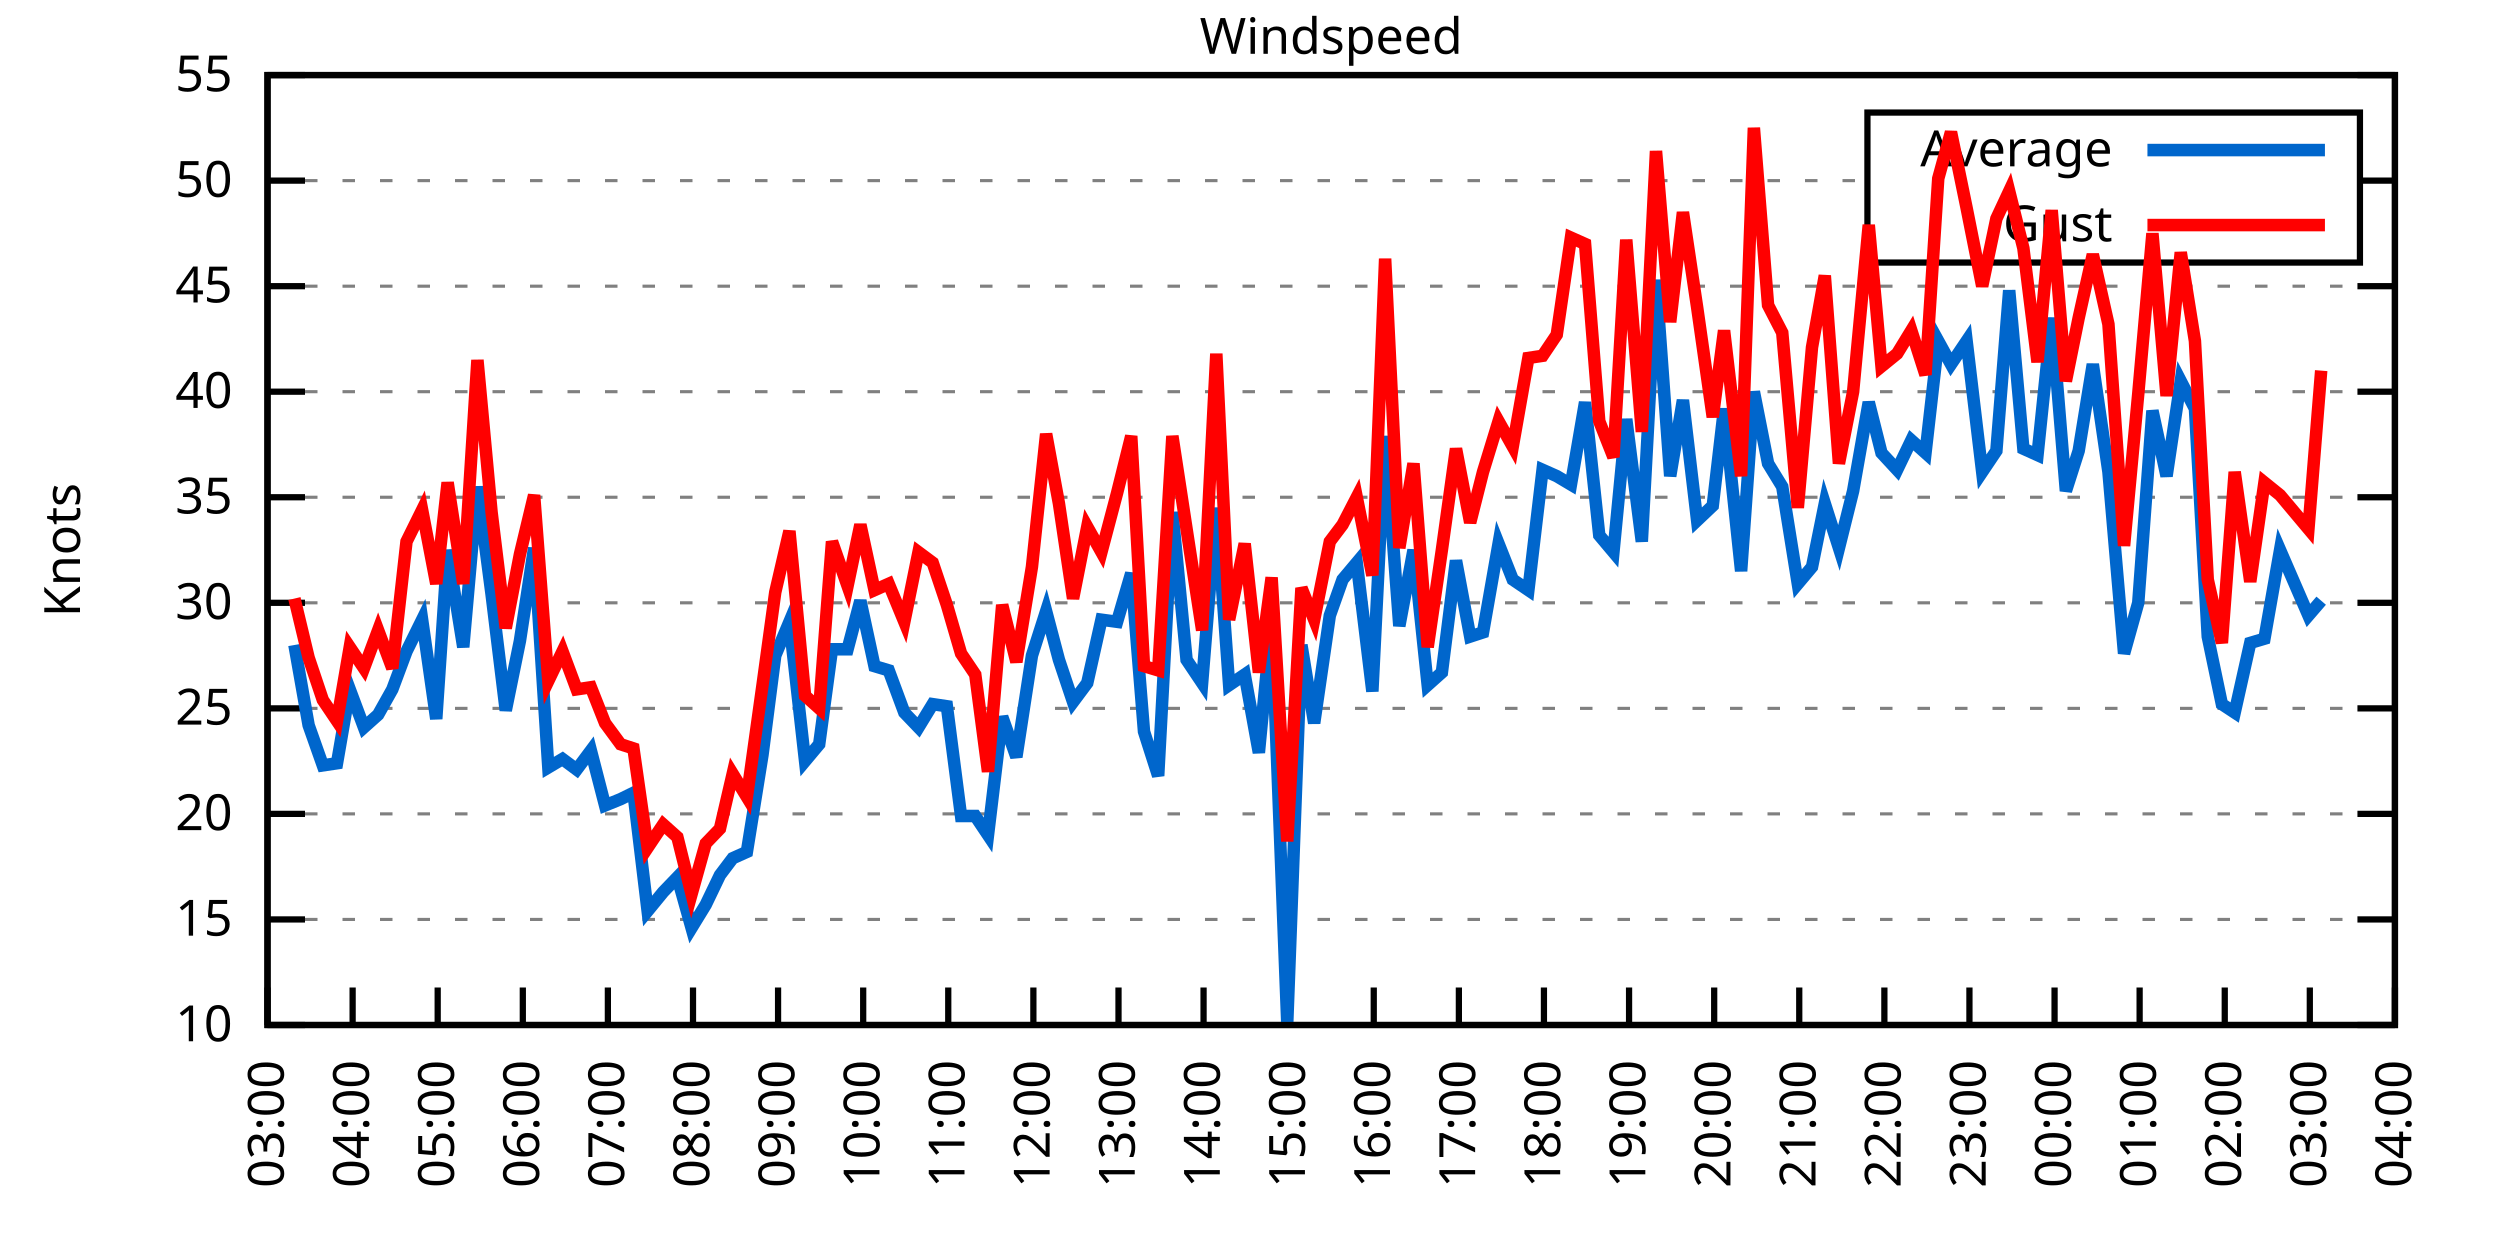
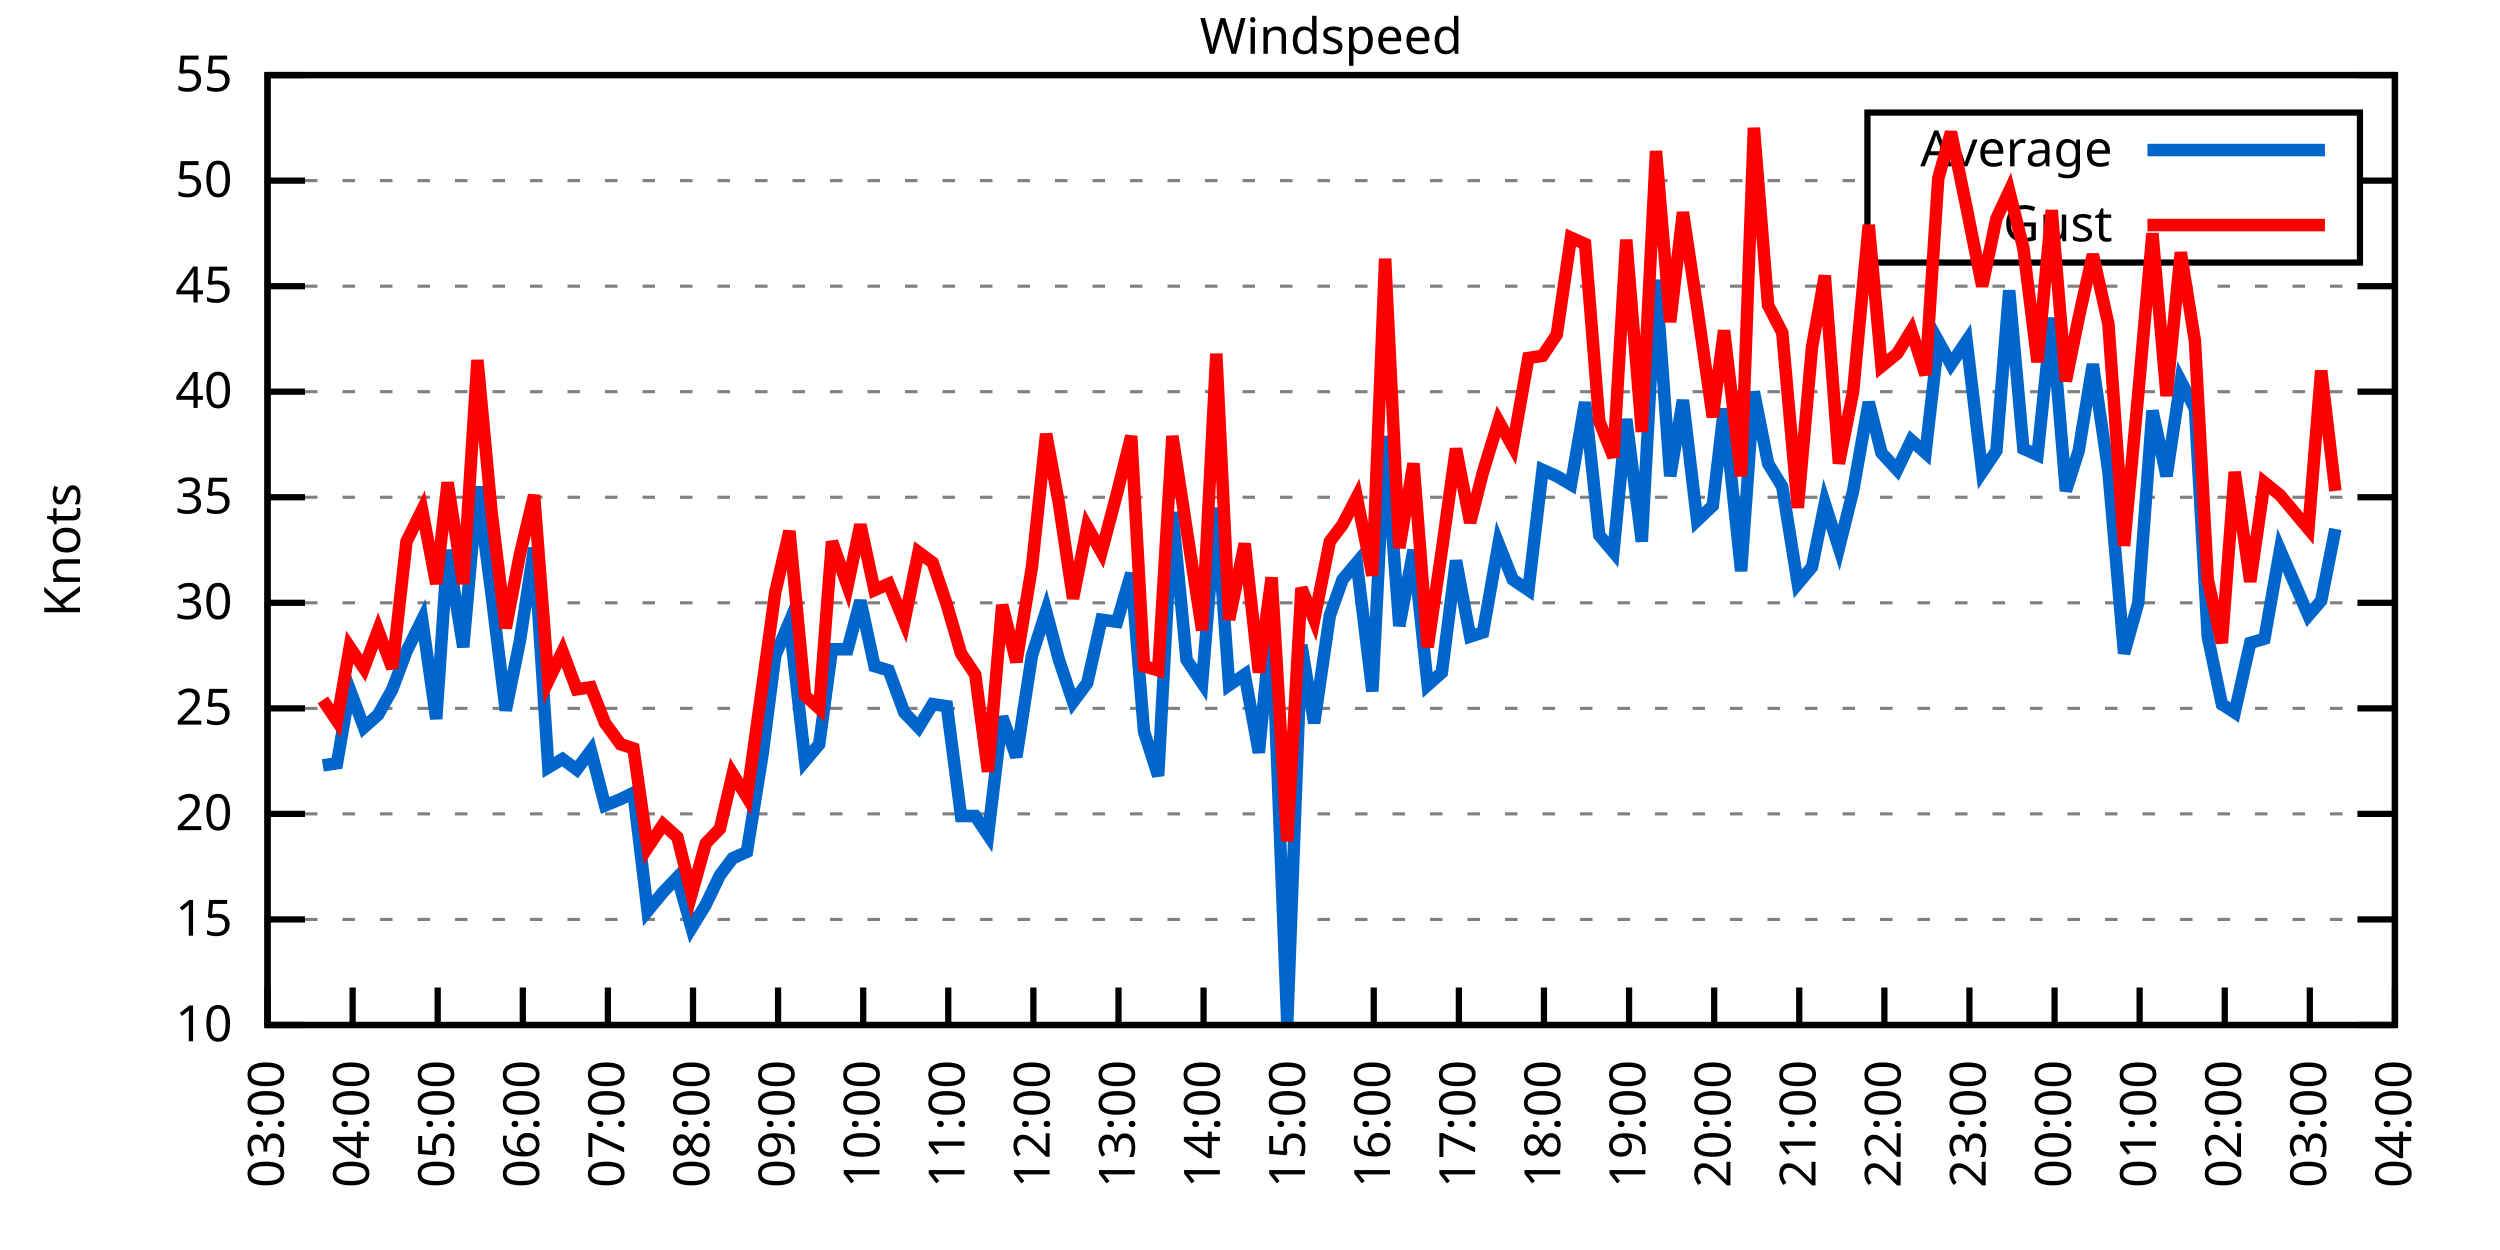
<svg xmlns="http://www.w3.org/2000/svg" xmlns:xlink="http://www.w3.org/1999/xlink" width="400" height="200" viewBox="0 0 400 200">
  <g id="gnuplot_canvas">
    <rect x="0" y="0" width="400" height="200" fill="none" />
    <defs>
      <circle id="gpDot" r="0.5" stroke-width="0.5" stroke="currentColor" />
      <path id="gpPt0" stroke-width="0.333" stroke="currentColor" d="M-1,0 h2 M0,-1 v2" />
      <path id="gpPt1" stroke-width="0.333" stroke="currentColor" d="M-1,-1 L1,1 M1,-1 L-1,1" />
      <path id="gpPt2" stroke-width="0.333" stroke="currentColor" d="M-1,0 L1,0 M0,-1 L0,1 M-1,-1 L1,1 M-1,1 L1,-1" />
      <rect id="gpPt3" stroke-width="0.333" stroke="currentColor" x="-1" y="-1" width="2" height="2" />
      <rect id="gpPt4" stroke-width="0.333" stroke="currentColor" fill="currentColor" x="-1" y="-1" width="2" height="2" />
      <circle id="gpPt5" stroke-width="0.333" stroke="currentColor" cx="0" cy="0" r="1" />
      <use xlink:href="#gpPt5" id="gpPt6" fill="currentColor" stroke="none" />
      <path id="gpPt7" stroke-width="0.333" stroke="currentColor" d="M0,-1.33 L-1.33,0.67 L1.33,0.67 z" />
      <use xlink:href="#gpPt7" id="gpPt8" fill="currentColor" stroke="none" />
      <use xlink:href="#gpPt7" id="gpPt9" stroke="currentColor" transform="rotate(180)" />
      <use xlink:href="#gpPt9" id="gpPt10" fill="currentColor" stroke="none" />
      <use xlink:href="#gpPt3" id="gpPt11" stroke="currentColor" transform="rotate(45)" />
      <use xlink:href="#gpPt11" id="gpPt12" fill="currentColor" stroke="none" />
      <path id="gpPt13" stroke-width="0.333" stroke="currentColor" d="M0,1.330 L1.265,0.411 L0.782,-1.067 L-0.782,-1.076 L-1.265,0.411 z" />
      <use xlink:href="#gpPt13" id="gpPt14" fill="currentColor" stroke="none" />
      <filter id="textbox" filterUnits="objectBoundingBox" x="0" y="0" height="1" width="1">
        <feFlood flood-color="white" flood-opacity="1" result="bgnd" />
        <feComposite in="SourceGraphic" in2="bgnd" operator="atop" />
      </filter>
      <filter id="greybox" filterUnits="objectBoundingBox" x="0" y="0" height="1" width="1">
        <feFlood flood-color="lightgrey" flood-opacity="1" result="grey" />
        <feComposite in="SourceGraphic" in2="grey" operator="atop" />
      </filter>
    </defs>
    <g fill="none" color="white" stroke="currentColor" stroke-width="1.00" stroke-linecap="butt" stroke-linejoin="miter">
</g>
    <g fill="none" color="black" stroke="currentColor" stroke-width="1.00" stroke-linecap="butt" stroke-linejoin="miter">
      <g stroke="none" shape-rendering="crispEdges">
        <polygon fill="rgb(255, 255, 255)" points="42.80,164.00 383.18,164.00 383.18,12.02 42.80,12.02 " />
      </g>
    </g>
    <g fill="none" color="black" stroke="currentColor" stroke-width="1.00" stroke-linecap="butt" stroke-linejoin="miter">
</g>
    <g fill="none" color="black" stroke="black" stroke-width="0.50" stroke-linecap="butt" stroke-linejoin="miter">
</g>
    <g fill="none" color="gray" stroke="currentColor" stroke-width="0.50" stroke-linecap="butt" stroke-linejoin="miter">
      <path stroke="gray" stroke-dasharray="2,4" class="gridline" d="M42.80,164.00 L383.19,164.00  " />
    </g>
    <g fill="none" color="gray" stroke="gray" stroke-width="1.00" stroke-linecap="butt" stroke-linejoin="miter">
</g>
    <g fill="none" color="black" stroke="currentColor" stroke-width="1.00" stroke-linecap="butt" stroke-linejoin="miter">
      <path stroke="black" d="M42.80,164.00 L48.80,164.00 M383.19,164.00 L377.19,164.00  " />
      <g transform="translate(37.20,166.60)" stroke="none" fill="black" font-family="Sans" font-size="8.00" text-anchor="end">
        <text>
          <tspan font-family="Sans"> 10</tspan>
        </text>
      </g>
    </g>
    <g fill="none" color="black" stroke="currentColor" stroke-width="1.00" stroke-linecap="butt" stroke-linejoin="miter">
</g>
    <g fill="none" color="black" stroke="black" stroke-width="0.50" stroke-linecap="butt" stroke-linejoin="miter">
</g>
    <g fill="none" color="gray" stroke="currentColor" stroke-width="0.50" stroke-linecap="butt" stroke-linejoin="miter">
      <path stroke="gray" stroke-dasharray="2,4" class="gridline" d="M42.80,147.11 L383.19,147.11  " />
    </g>
    <g fill="none" color="gray" stroke="gray" stroke-width="1.00" stroke-linecap="butt" stroke-linejoin="miter">
</g>
    <g fill="none" color="black" stroke="currentColor" stroke-width="1.00" stroke-linecap="butt" stroke-linejoin="miter">
      <path stroke="black" d="M42.80,147.11 L48.80,147.11 M383.19,147.11 L377.19,147.11  " />
      <g transform="translate(37.20,149.71)" stroke="none" fill="black" font-family="Sans" font-size="8.00" text-anchor="end">
        <text>
          <tspan font-family="Sans"> 15</tspan>
        </text>
      </g>
    </g>
    <g fill="none" color="black" stroke="currentColor" stroke-width="1.00" stroke-linecap="butt" stroke-linejoin="miter">
</g>
    <g fill="none" color="black" stroke="black" stroke-width="0.50" stroke-linecap="butt" stroke-linejoin="miter">
</g>
    <g fill="none" color="gray" stroke="currentColor" stroke-width="0.50" stroke-linecap="butt" stroke-linejoin="miter">
      <path stroke="gray" stroke-dasharray="2,4" class="gridline" d="M42.80,130.22 L383.19,130.22  " />
    </g>
    <g fill="none" color="gray" stroke="gray" stroke-width="1.00" stroke-linecap="butt" stroke-linejoin="miter">
</g>
    <g fill="none" color="black" stroke="currentColor" stroke-width="1.00" stroke-linecap="butt" stroke-linejoin="miter">
      <path stroke="black" d="M42.80,130.22 L48.80,130.22 M383.19,130.22 L377.19,130.22  " />
      <g transform="translate(37.20,132.82)" stroke="none" fill="black" font-family="Sans" font-size="8.00" text-anchor="end">
        <text>
          <tspan font-family="Sans"> 20</tspan>
        </text>
      </g>
    </g>
    <g fill="none" color="black" stroke="currentColor" stroke-width="1.00" stroke-linecap="butt" stroke-linejoin="miter">
</g>
    <g fill="none" color="black" stroke="black" stroke-width="0.50" stroke-linecap="butt" stroke-linejoin="miter">
</g>
    <g fill="none" color="gray" stroke="currentColor" stroke-width="0.50" stroke-linecap="butt" stroke-linejoin="miter">
      <path stroke="gray" stroke-dasharray="2,4" class="gridline" d="M42.80,113.34 L383.19,113.34  " />
    </g>
    <g fill="none" color="gray" stroke="gray" stroke-width="1.00" stroke-linecap="butt" stroke-linejoin="miter">
</g>
    <g fill="none" color="black" stroke="currentColor" stroke-width="1.00" stroke-linecap="butt" stroke-linejoin="miter">
      <path stroke="black" d="M42.80,113.34 L48.80,113.34 M383.19,113.34 L377.19,113.34  " />
      <g transform="translate(37.20,115.94)" stroke="none" fill="black" font-family="Sans" font-size="8.00" text-anchor="end">
        <text>
          <tspan font-family="Sans"> 25</tspan>
        </text>
      </g>
    </g>
    <g fill="none" color="black" stroke="currentColor" stroke-width="1.00" stroke-linecap="butt" stroke-linejoin="miter">
</g>
    <g fill="none" color="black" stroke="black" stroke-width="0.50" stroke-linecap="butt" stroke-linejoin="miter">
</g>
    <g fill="none" color="gray" stroke="currentColor" stroke-width="0.50" stroke-linecap="butt" stroke-linejoin="miter">
      <path stroke="gray" stroke-dasharray="2,4" class="gridline" d="M42.80,96.45 L383.19,96.45  " />
    </g>
    <g fill="none" color="gray" stroke="gray" stroke-width="1.00" stroke-linecap="butt" stroke-linejoin="miter">
</g>
    <g fill="none" color="black" stroke="currentColor" stroke-width="1.00" stroke-linecap="butt" stroke-linejoin="miter">
      <path stroke="black" d="M42.80,96.45 L48.80,96.45 M383.19,96.45 L377.19,96.45  " />
      <g transform="translate(37.20,99.05)" stroke="none" fill="black" font-family="Sans" font-size="8.00" text-anchor="end">
        <text>
          <tspan font-family="Sans"> 30</tspan>
        </text>
      </g>
    </g>
    <g fill="none" color="black" stroke="currentColor" stroke-width="1.00" stroke-linecap="butt" stroke-linejoin="miter">
</g>
    <g fill="none" color="black" stroke="black" stroke-width="0.50" stroke-linecap="butt" stroke-linejoin="miter">
</g>
    <g fill="none" color="gray" stroke="currentColor" stroke-width="0.50" stroke-linecap="butt" stroke-linejoin="miter">
      <path stroke="gray" stroke-dasharray="2,4" class="gridline" d="M42.80,79.56 L383.19,79.56  " />
    </g>
    <g fill="none" color="gray" stroke="gray" stroke-width="1.00" stroke-linecap="butt" stroke-linejoin="miter">
</g>
    <g fill="none" color="black" stroke="currentColor" stroke-width="1.00" stroke-linecap="butt" stroke-linejoin="miter">
      <path stroke="black" d="M42.80,79.56 L48.80,79.56 M383.19,79.56 L377.19,79.56  " />
      <g transform="translate(37.20,82.16)" stroke="none" fill="black" font-family="Sans" font-size="8.00" text-anchor="end">
        <text>
          <tspan font-family="Sans"> 35</tspan>
        </text>
      </g>
    </g>
    <g fill="none" color="black" stroke="currentColor" stroke-width="1.00" stroke-linecap="butt" stroke-linejoin="miter">
</g>
    <g fill="none" color="black" stroke="black" stroke-width="0.50" stroke-linecap="butt" stroke-linejoin="miter">
</g>
    <g fill="none" color="gray" stroke="currentColor" stroke-width="0.50" stroke-linecap="butt" stroke-linejoin="miter">
      <path stroke="gray" stroke-dasharray="2,4" class="gridline" d="M42.80,62.67 L383.19,62.67  " />
    </g>
    <g fill="none" color="gray" stroke="gray" stroke-width="1.00" stroke-linecap="butt" stroke-linejoin="miter">
</g>
    <g fill="none" color="black" stroke="currentColor" stroke-width="1.00" stroke-linecap="butt" stroke-linejoin="miter">
      <path stroke="black" d="M42.80,62.67 L48.80,62.67 M383.19,62.67 L377.19,62.67  " />
      <g transform="translate(37.20,65.27)" stroke="none" fill="black" font-family="Sans" font-size="8.00" text-anchor="end">
        <text>
          <tspan font-family="Sans"> 40</tspan>
        </text>
      </g>
    </g>
    <g fill="none" color="black" stroke="currentColor" stroke-width="1.00" stroke-linecap="butt" stroke-linejoin="miter">
</g>
    <g fill="none" color="black" stroke="black" stroke-width="0.50" stroke-linecap="butt" stroke-linejoin="miter">
</g>
    <g fill="none" color="gray" stroke="currentColor" stroke-width="0.50" stroke-linecap="butt" stroke-linejoin="miter">
      <path stroke="gray" stroke-dasharray="2,4" class="gridline" d="M42.80,45.79 L383.19,45.79  " />
    </g>
    <g fill="none" color="gray" stroke="gray" stroke-width="1.00" stroke-linecap="butt" stroke-linejoin="miter">
</g>
    <g fill="none" color="black" stroke="currentColor" stroke-width="1.00" stroke-linecap="butt" stroke-linejoin="miter">
      <path stroke="black" d="M42.80,45.79 L48.80,45.79 M383.19,45.79 L377.19,45.79  " />
      <g transform="translate(37.20,48.39)" stroke="none" fill="black" font-family="Sans" font-size="8.00" text-anchor="end">
        <text>
          <tspan font-family="Sans"> 45</tspan>
        </text>
      </g>
    </g>
    <g fill="none" color="black" stroke="currentColor" stroke-width="1.00" stroke-linecap="butt" stroke-linejoin="miter">
</g>
    <g fill="none" color="black" stroke="black" stroke-width="0.50" stroke-linecap="butt" stroke-linejoin="miter">
</g>
    <g fill="none" color="gray" stroke="currentColor" stroke-width="0.50" stroke-linecap="butt" stroke-linejoin="miter">
      <path stroke="gray" stroke-dasharray="2,4" class="gridline" d="M42.80,28.90 L298.79,28.90 M377.59,28.90 L383.19,28.90  " />
    </g>
    <g fill="none" color="gray" stroke="gray" stroke-width="1.00" stroke-linecap="butt" stroke-linejoin="miter">
</g>
    <g fill="none" color="black" stroke="currentColor" stroke-width="1.00" stroke-linecap="butt" stroke-linejoin="miter">
      <path stroke="black" d="M42.80,28.90 L48.80,28.90 M383.19,28.90 L377.19,28.90  " />
      <g transform="translate(37.20,31.50)" stroke="none" fill="black" font-family="Sans" font-size="8.00" text-anchor="end">
        <text>
          <tspan font-family="Sans"> 50</tspan>
        </text>
      </g>
    </g>
    <g fill="none" color="black" stroke="currentColor" stroke-width="1.00" stroke-linecap="butt" stroke-linejoin="miter">
</g>
    <g fill="none" color="black" stroke="black" stroke-width="0.50" stroke-linecap="butt" stroke-linejoin="miter">
</g>
    <g fill="none" color="gray" stroke="currentColor" stroke-width="0.50" stroke-linecap="butt" stroke-linejoin="miter">
      <path stroke="gray" stroke-dasharray="2,4" class="gridline" d="M42.80,12.01 L383.19,12.01  " />
    </g>
    <g fill="none" color="gray" stroke="gray" stroke-width="1.00" stroke-linecap="butt" stroke-linejoin="miter">
</g>
    <g fill="none" color="black" stroke="currentColor" stroke-width="1.00" stroke-linecap="butt" stroke-linejoin="miter">
      <path stroke="black" d="M42.80,12.01 L48.80,12.01 M383.19,12.01 L377.19,12.01  " />
      <g transform="translate(37.20,14.61)" stroke="none" fill="black" font-family="Sans" font-size="8.00" text-anchor="end">
        <text>
          <tspan font-family="Sans"> 55</tspan>
        </text>
      </g>
    </g>
    <g fill="none" color="black" stroke="currentColor" stroke-width="1.00" stroke-linecap="butt" stroke-linejoin="miter">
      <path stroke="black" d="M42.80,164.00 L42.80,158.00  " />
      <g transform="translate(45.40,169.60) rotate(270.00)" stroke="none" fill="black" font-family="Sans" font-size="8.00" text-anchor="end">
        <text>
          <tspan font-family="Sans">03:00</tspan>
        </text>
      </g>
    </g>
    <g fill="none" color="black" stroke="currentColor" stroke-width="1.00" stroke-linecap="butt" stroke-linejoin="miter">
      <path stroke="black" d="M56.42,164.00 L56.42,158.00  " />
      <g transform="translate(59.02,169.60) rotate(270.00)" stroke="none" fill="black" font-family="Sans" font-size="8.00" text-anchor="end">
        <text>
          <tspan font-family="Sans">04:00</tspan>
        </text>
      </g>
    </g>
    <g fill="none" color="black" stroke="currentColor" stroke-width="1.00" stroke-linecap="butt" stroke-linejoin="miter">
      <path stroke="black" d="M70.03,164.00 L70.03,158.00  " />
      <g transform="translate(72.63,169.60) rotate(270.00)" stroke="none" fill="black" font-family="Sans" font-size="8.00" text-anchor="end">
        <text>
          <tspan font-family="Sans">05:00</tspan>
        </text>
      </g>
    </g>
    <g fill="none" color="black" stroke="currentColor" stroke-width="1.00" stroke-linecap="butt" stroke-linejoin="miter">
      <path stroke="black" d="M83.65,164.00 L83.65,158.00  " />
      <g transform="translate(86.25,169.60) rotate(270.00)" stroke="none" fill="black" font-family="Sans" font-size="8.00" text-anchor="end">
        <text>
          <tspan font-family="Sans">06:00</tspan>
        </text>
      </g>
    </g>
    <g fill="none" color="black" stroke="currentColor" stroke-width="1.00" stroke-linecap="butt" stroke-linejoin="miter">
      <path stroke="black" d="M97.26,164.00 L97.26,158.00  " />
      <g transform="translate(99.86,169.60) rotate(270.00)" stroke="none" fill="black" font-family="Sans" font-size="8.00" text-anchor="end">
        <text>
          <tspan font-family="Sans">07:00</tspan>
        </text>
      </g>
    </g>
    <g fill="none" color="black" stroke="currentColor" stroke-width="1.00" stroke-linecap="butt" stroke-linejoin="miter">
      <path stroke="black" d="M110.88,164.00 L110.88,158.00  " />
      <g transform="translate(113.48,169.60) rotate(270.00)" stroke="none" fill="black" font-family="Sans" font-size="8.00" text-anchor="end">
        <text>
          <tspan font-family="Sans">08:00</tspan>
        </text>
      </g>
    </g>
    <g fill="none" color="black" stroke="currentColor" stroke-width="1.00" stroke-linecap="butt" stroke-linejoin="miter">
      <path stroke="black" d="M124.49,164.00 L124.49,158.00  " />
      <g transform="translate(127.09,169.60) rotate(270.00)" stroke="none" fill="black" font-family="Sans" font-size="8.00" text-anchor="end">
        <text>
          <tspan font-family="Sans">09:00</tspan>
        </text>
      </g>
    </g>
    <g fill="none" color="black" stroke="currentColor" stroke-width="1.00" stroke-linecap="butt" stroke-linejoin="miter">
      <path stroke="black" d="M138.11,164.00 L138.11,158.00  " />
      <g transform="translate(140.71,169.60) rotate(270.00)" stroke="none" fill="black" font-family="Sans" font-size="8.00" text-anchor="end">
        <text>
          <tspan font-family="Sans">10:00</tspan>
        </text>
      </g>
    </g>
    <g fill="none" color="black" stroke="currentColor" stroke-width="1.00" stroke-linecap="butt" stroke-linejoin="miter">
      <path stroke="black" d="M151.72,164.00 L151.72,158.00  " />
      <g transform="translate(154.32,169.60) rotate(270.00)" stroke="none" fill="black" font-family="Sans" font-size="8.00" text-anchor="end">
        <text>
          <tspan font-family="Sans">11:00</tspan>
        </text>
      </g>
    </g>
    <g fill="none" color="black" stroke="currentColor" stroke-width="1.00" stroke-linecap="butt" stroke-linejoin="miter">
      <path stroke="black" d="M165.34,164.00 L165.34,158.00  " />
      <g transform="translate(167.94,169.60) rotate(270.00)" stroke="none" fill="black" font-family="Sans" font-size="8.00" text-anchor="end">
        <text>
          <tspan font-family="Sans">12:00</tspan>
        </text>
      </g>
    </g>
    <g fill="none" color="black" stroke="currentColor" stroke-width="1.00" stroke-linecap="butt" stroke-linejoin="miter">
      <path stroke="black" d="M178.96,164.00 L178.96,158.00  " />
      <g transform="translate(181.56,169.60) rotate(270.00)" stroke="none" fill="black" font-family="Sans" font-size="8.00" text-anchor="end">
        <text>
          <tspan font-family="Sans">13:00</tspan>
        </text>
      </g>
    </g>
    <g fill="none" color="black" stroke="currentColor" stroke-width="1.00" stroke-linecap="butt" stroke-linejoin="miter">
      <path stroke="black" d="M192.57,164.00 L192.57,158.00  " />
      <g transform="translate(195.17,169.60) rotate(270.00)" stroke="none" fill="black" font-family="Sans" font-size="8.00" text-anchor="end">
        <text>
          <tspan font-family="Sans">14:00</tspan>
        </text>
      </g>
    </g>
    <g fill="none" color="black" stroke="currentColor" stroke-width="1.00" stroke-linecap="butt" stroke-linejoin="miter">
      <path stroke="black" d="M206.19,164.00 L206.19,158.00  " />
      <g transform="translate(208.79,169.60) rotate(270.00)" stroke="none" fill="black" font-family="Sans" font-size="8.00" text-anchor="end">
        <text>
          <tspan font-family="Sans">15:00</tspan>
        </text>
      </g>
    </g>
    <g fill="none" color="black" stroke="currentColor" stroke-width="1.00" stroke-linecap="butt" stroke-linejoin="miter">
      <path stroke="black" d="M219.80,164.00 L219.80,158.00  " />
      <g transform="translate(222.40,169.60) rotate(270.00)" stroke="none" fill="black" font-family="Sans" font-size="8.00" text-anchor="end">
        <text>
          <tspan font-family="Sans">16:00</tspan>
        </text>
      </g>
    </g>
    <g fill="none" color="black" stroke="currentColor" stroke-width="1.00" stroke-linecap="butt" stroke-linejoin="miter">
      <path stroke="black" d="M233.42,164.00 L233.42,158.00  " />
      <g transform="translate(236.02,169.60) rotate(270.00)" stroke="none" fill="black" font-family="Sans" font-size="8.00" text-anchor="end">
        <text>
          <tspan font-family="Sans">17:00</tspan>
        </text>
      </g>
    </g>
    <g fill="none" color="black" stroke="currentColor" stroke-width="1.00" stroke-linecap="butt" stroke-linejoin="miter">
      <path stroke="black" d="M247.03,164.00 L247.03,158.00  " />
      <g transform="translate(249.63,169.60) rotate(270.00)" stroke="none" fill="black" font-family="Sans" font-size="8.00" text-anchor="end">
        <text>
          <tspan font-family="Sans">18:00</tspan>
        </text>
      </g>
    </g>
    <g fill="none" color="black" stroke="currentColor" stroke-width="1.00" stroke-linecap="butt" stroke-linejoin="miter">
      <path stroke="black" d="M260.65,164.00 L260.65,158.00  " />
      <g transform="translate(263.25,169.60) rotate(270.00)" stroke="none" fill="black" font-family="Sans" font-size="8.00" text-anchor="end">
        <text>
          <tspan font-family="Sans">19:00</tspan>
        </text>
      </g>
    </g>
    <g fill="none" color="black" stroke="currentColor" stroke-width="1.00" stroke-linecap="butt" stroke-linejoin="miter">
      <path stroke="black" d="M274.27,164.00 L274.27,158.00  " />
      <g transform="translate(276.87,169.60) rotate(270.00)" stroke="none" fill="black" font-family="Sans" font-size="8.00" text-anchor="end">
        <text>
          <tspan font-family="Sans">20:00</tspan>
        </text>
      </g>
    </g>
    <g fill="none" color="black" stroke="currentColor" stroke-width="1.00" stroke-linecap="butt" stroke-linejoin="miter">
      <path stroke="black" d="M287.88,164.00 L287.88,158.00  " />
      <g transform="translate(290.48,169.60) rotate(270.00)" stroke="none" fill="black" font-family="Sans" font-size="8.00" text-anchor="end">
        <text>
          <tspan font-family="Sans">21:00</tspan>
        </text>
      </g>
    </g>
    <g fill="none" color="black" stroke="currentColor" stroke-width="1.00" stroke-linecap="butt" stroke-linejoin="miter">
      <path stroke="black" d="M301.50,164.00 L301.50,158.00  " />
      <g transform="translate(304.10,169.60) rotate(270.00)" stroke="none" fill="black" font-family="Sans" font-size="8.00" text-anchor="end">
        <text>
          <tspan font-family="Sans">22:00</tspan>
        </text>
      </g>
    </g>
    <g fill="none" color="black" stroke="currentColor" stroke-width="1.00" stroke-linecap="butt" stroke-linejoin="miter">
      <path stroke="black" d="M315.11,164.00 L315.11,158.00  " />
      <g transform="translate(317.71,169.60) rotate(270.00)" stroke="none" fill="black" font-family="Sans" font-size="8.00" text-anchor="end">
        <text>
          <tspan font-family="Sans">23:00</tspan>
        </text>
      </g>
    </g>
    <g fill="none" color="black" stroke="currentColor" stroke-width="1.00" stroke-linecap="butt" stroke-linejoin="miter">
      <path stroke="black" d="M328.73,164.00 L328.73,158.00  " />
      <g transform="translate(331.33,169.60) rotate(270.00)" stroke="none" fill="black" font-family="Sans" font-size="8.00" text-anchor="end">
        <text>
          <tspan font-family="Sans">00:00</tspan>
        </text>
      </g>
    </g>
    <g fill="none" color="black" stroke="currentColor" stroke-width="1.00" stroke-linecap="butt" stroke-linejoin="miter">
      <path stroke="black" d="M342.34,164.00 L342.34,158.00  " />
      <g transform="translate(344.94,169.60) rotate(270.00)" stroke="none" fill="black" font-family="Sans" font-size="8.00" text-anchor="end">
        <text>
          <tspan font-family="Sans">01:00</tspan>
        </text>
      </g>
    </g>
    <g fill="none" color="black" stroke="currentColor" stroke-width="1.00" stroke-linecap="butt" stroke-linejoin="miter">
      <path stroke="black" d="M355.96,164.00 L355.96,158.00  " />
      <g transform="translate(358.56,169.60) rotate(270.00)" stroke="none" fill="black" font-family="Sans" font-size="8.00" text-anchor="end">
        <text>
          <tspan font-family="Sans">02:00</tspan>
        </text>
      </g>
    </g>
    <g fill="none" color="black" stroke="currentColor" stroke-width="1.00" stroke-linecap="butt" stroke-linejoin="miter">
      <path stroke="black" d="M369.57,164.00 L369.57,158.00  " />
      <g transform="translate(372.17,169.60) rotate(270.00)" stroke="none" fill="black" font-family="Sans" font-size="8.00" text-anchor="end">
        <text>
          <tspan font-family="Sans">03:00</tspan>
        </text>
      </g>
    </g>
    <g fill="none" color="black" stroke="currentColor" stroke-width="1.00" stroke-linecap="butt" stroke-linejoin="miter">
      <path stroke="black" d="M383.19,164.00 L383.19,158.00  " />
      <g transform="translate(385.79,169.60) rotate(270.00)" stroke="none" fill="black" font-family="Sans" font-size="8.00" text-anchor="end">
        <text>
          <tspan font-family="Sans">04:00</tspan>
        </text>
      </g>
    </g>
    <g fill="none" color="black" stroke="currentColor" stroke-width="1.00" stroke-linecap="butt" stroke-linejoin="miter">
</g>
    <g fill="none" color="black" stroke="currentColor" stroke-width="1.00" stroke-linecap="butt" stroke-linejoin="miter">
      <path stroke="black" d="M42.80,12.01 L42.80,164.00 L383.19,164.00 L383.19,12.01 L42.80,12.01 Z  " />
    </g>
    <g fill="none" color="black" stroke="currentColor" stroke-width="1.00" stroke-linecap="butt" stroke-linejoin="miter">
</g>
    <g fill="none" color="black" stroke="currentColor" stroke-width="1.00" stroke-linecap="butt" stroke-linejoin="miter">
      <path stroke="black" d="M298.79,42.01 L298.79,18.01 L377.59,18.01 L377.59,42.01 L298.79,42.01 Z  " />
    </g>
    <g id="Windspeed_plot_1">
      <g fill="none" color="white" stroke="black" stroke-width="2.00" stroke-linecap="butt" stroke-linejoin="miter">
</g>
      <g fill="none" color="black" stroke="currentColor" stroke-width="2.00" stroke-linecap="butt" stroke-linejoin="miter">
        <g transform="translate(337.99,26.61)" stroke="none" fill="black" font-family="Sans" font-size="8.00" text-anchor="end">
          <text>
            <tspan font-family="Sans">Average</tspan>
          </text>
        </g>
      </g>
      <g fill="none" color="black" stroke="currentColor" stroke-width="2.00" stroke-linecap="butt" stroke-linejoin="miter">
-         <path stroke="rgb(  0, 102, 204)" d="M343.59,24.01 L371.99,24.01 M47.11,103.20 L49.38,116.04 L51.65,122.46 L53.92,122.12 L55.96,110.30 L58.23,116.38   L60.50,114.35 L62.77,110.30 L65.04,104.22 L67.54,99.15 L69.80,115.03 L71.62,88.00 L74.12,103.54 L76.39,77.87   L78.65,95.10 L80.92,113.67 L83.19,102.53 L85.46,87.67 L87.73,122.79 L90.00,121.44 L92.27,123.13 L94.54,120.09   L96.81,128.87 L99.30,127.86 L101.35,126.85 L103.62,145.76 L106.11,142.72 L108.38,140.36 L110.65,148.46 L112.92,144.75   L115.19,140.02 L117.23,137.32 L119.50,136.30 L122.00,120.77 L124.04,104.89 L126.31,99.49 L128.81,121.78 L131.07,119.08   L133.12,103.88 L135.61,103.88 L137.66,96.11 L139.92,106.58 L142.19,107.26 L144.69,114.01 L146.96,116.38 L149.23,112.66   L151.50,113.00 L153.77,130.56 L156.04,130.56 L158.08,133.60 L160.35,114.69 L162.62,121.11 L165.11,104.89 L167.38,97.80   L169.43,105.57 L171.69,112.32 L173.96,109.28 L176.23,99.15 L178.73,99.49 L181.00,91.72 L183.04,117.05 L185.31,124.14   L187.58,81.93 L189.85,105.57 L192.34,109.28 L194.61,81.25 L196.66,109.62 L199.15,107.93 L201.42,120.43 L203.46,99.15   L205.96,163.66 L208.23,103.20 L210.27,115.70 L212.77,98.48 L214.81,92.73 L217.08,90.03 L219.58,110.63 L221.62,69.77   L223.89,100.16 L226.16,88.00 L228.43,109.62 L230.70,107.59 L232.96,89.69 L235.23,101.85 L237.28,101.18 L239.77,86.99   L242.04,92.73 L244.54,94.42 L246.81,75.17 L249.08,76.18 L251.35,77.53 L253.61,64.36 L255.88,85.64 L258.15,88.34   L260.20,67.06 L262.69,86.65 L264.96,44.77 L267.23,76.18 L269.27,64.02 L271.54,83.28 L274.04,80.91 L275.85,65.38   L278.58,91.38 L280.62,62.67 L282.89,74.16 L285.16,77.87 L287.65,93.41 L289.92,90.71 L291.97,80.57 L294.23,87.67   L296.50,78.55 L299.00,64.36 L301.04,72.47 L303.54,75.17 L305.81,70.44 L308.08,72.47 L310.12,54.57 L312.16,58.28   L314.66,54.57 L317.15,75.51 L319.42,72.13 L321.47,46.46 L323.74,71.79 L326.00,72.81 L328.27,50.85 L330.54,78.55   L332.59,72.13 L334.85,58.28 L337.35,75.51 L339.85,104.56 L342.12,96.45 L344.39,65.71 L346.65,76.18 L348.92,60.98   L351.19,65.38 L353.24,101.85 L355.50,112.66 L357.55,114.01 L360.04,102.87 L362.31,102.19 L364.81,88.00 L369.35,98.48   L371.39,96.11  " />
+         <path stroke="rgb(  0, 102, 204)" d="M343.59,24.01 L371.99,24.01 M51.65,122.46 L53.92,122.12 L55.96,110.30 L58.23,116.38 L60.50,114.35 L62.77,110.30   L65.04,104.22 L67.54,99.15 L69.80,115.03 L71.62,88.00 L74.12,103.54 L76.39,77.87 L78.65,95.10 L80.92,113.67   L83.19,102.53 L85.46,87.67 L87.73,122.79 L90.00,121.44 L92.27,123.13 L94.54,120.09 L96.81,128.87 L99.30,127.86   L101.35,126.85 L103.62,145.76 L106.11,142.72 L108.38,140.36 L110.65,148.46 L112.92,144.75 L115.19,140.02 L117.23,137.32   L119.50,136.30 L122.00,120.77 L124.04,104.89 L126.31,99.49 L128.81,121.78 L131.07,119.08 L133.12,103.88 L135.61,103.88   L137.66,96.11 L139.92,106.58 L142.19,107.26 L144.69,114.01 L146.96,116.38 L149.23,112.66 L151.50,113.00 L153.77,130.56   L156.04,130.56 L158.08,133.60 L160.35,114.69 L162.62,121.11 L165.11,104.89 L167.38,97.80 L169.43,105.57 L171.69,112.32   L173.96,109.28 L176.23,99.15 L178.73,99.49 L181.00,91.72 L183.04,117.05 L185.31,124.14 L187.58,81.93 L189.85,105.57   L192.34,109.28 L194.61,81.25 L196.66,109.62 L199.15,107.93 L201.42,120.43 L203.46,99.15 L205.96,163.66 L208.23,103.20   L210.27,115.70 L212.77,98.48 L214.81,92.73 L217.08,90.03 L219.58,110.63 L221.62,69.77 L223.89,100.16 L226.16,88.00   L228.43,109.62 L230.70,107.59 L232.96,89.69 L235.23,101.85 L237.28,101.18 L239.77,86.99 L242.04,92.73 L244.54,94.42   L246.81,75.17 L249.08,76.18 L251.35,77.53 L253.61,64.36 L255.88,85.64 L258.15,88.34 L260.20,67.06 L262.69,86.65   L264.96,44.77 L267.23,76.18 L269.27,64.02 L271.54,83.28 L274.04,80.91 L275.85,65.38 L278.58,91.38 L280.62,62.67   L282.89,74.16 L285.16,77.87 L287.65,93.41 L289.92,90.71 L291.97,80.57 L294.23,87.67 L296.50,78.55 L299.00,64.36   L301.04,72.47 L303.54,75.17 L305.81,70.44 L308.08,72.47 L310.12,54.57 L312.16,58.28 L314.66,54.57 L317.15,75.51   L319.42,72.13 L321.47,46.46 L323.74,71.79 L326.00,72.81 L328.27,50.85 L330.54,78.55 L332.59,72.13 L334.85,58.28   L337.35,75.51 L339.85,104.56 L342.12,96.45 L344.39,65.71 L346.65,76.18 L348.92,60.98 L351.19,65.38 L353.24,101.85   L355.50,112.66 L357.55,114.01 L360.04,102.87 L362.31,102.19 L364.81,88.00 L369.35,98.48 L371.39,96.11 L373.66,84.63    " />
      </g>
    </g>
    <g id="Windspeed_plot_2">
      <g fill="none" color="black" stroke="currentColor" stroke-width="2.00" stroke-linecap="butt" stroke-linejoin="miter">
        <g transform="translate(337.99,38.61)" stroke="none" fill="black" font-family="Sans" font-size="8.00" text-anchor="end">
          <text>
            <tspan font-family="Sans">Gust</tspan>
          </text>
        </g>
      </g>
      <g fill="none" color="black" stroke="currentColor" stroke-width="2.00" stroke-linecap="butt" stroke-linejoin="miter">
-         <path stroke="rgb(255,   0,   0)" d="M343.59,36.01 L371.99,36.01 M47.11,95.77 L49.38,105.23 L51.65,111.99 L53.92,115.36 L55.96,103.54 L58.23,106.92   L60.50,100.84 L62.77,106.92 L65.04,86.65 L67.54,81.59 L69.80,93.41 L71.62,77.20 L74.12,93.41 L76.39,57.61   L78.65,81.93 L80.92,100.50 L83.19,88.68 L85.46,79.22 L87.73,108.95 L90.00,104.22 L92.27,110.30 L94.54,109.96   L96.81,115.70 L99.30,119.08 L101.35,119.75 L103.62,135.63 L106.11,131.91 L108.38,133.94 L110.65,143.06 L112.92,134.95   L115.19,132.59 L117.23,123.81 L119.50,127.52 L122.00,109.62 L124.04,94.76 L126.31,84.97 L128.81,111.31 L131.07,113.34   L133.12,86.65 L135.61,93.75 L137.66,83.95 L139.92,94.42 L142.19,93.41 L144.69,99.49 L146.96,88.34 L149.23,90.03   L151.50,96.79 L153.77,104.56 L156.04,107.93 L158.08,123.47 L160.35,96.79 L162.62,105.91 L165.11,90.71 L167.38,69.43   L169.43,80.57 L171.69,95.77 L173.96,84.29 L176.23,88.34 L178.73,78.89 L181.00,69.77 L183.04,106.58 L185.31,107.26   L187.58,69.77 L189.85,84.63 L192.34,100.84 L194.61,56.59 L196.66,99.15 L199.15,86.99 L201.42,107.59 L203.46,92.40   L205.96,134.62 L208.23,94.08 L210.27,99.15 L212.77,86.65 L214.81,83.95 L217.08,79.56 L219.58,92.06 L221.62,41.39   L223.89,87.67 L226.16,74.16 L228.43,103.54 L230.70,88.00 L232.96,71.79 L235.23,83.61 L237.28,75.51 L239.77,67.40   L242.04,71.45 L244.54,57.27 L246.81,56.93 L249.08,53.55 L251.35,38.02 L253.61,39.03 L255.88,67.40 L258.15,73.14   L260.20,38.35 L262.69,69.09 L264.96,24.17 L267.23,51.53 L269.27,33.96 L271.54,49.16 L274.04,66.73 L275.85,52.88   L278.58,76.18 L280.62,20.45 L282.89,48.83 L285.16,53.22 L287.65,81.25 L289.92,55.58 L291.97,44.10 L294.23,74.16   L296.50,62.67 L299.00,35.99 L301.04,58.62 L303.54,56.59 L305.81,52.88 L308.08,59.97 L310.12,28.56 L312.16,21.13   L314.66,33.29 L317.15,45.79 L319.42,34.98 L321.47,30.59 L323.74,39.71 L326.00,57.94 L328.27,33.63 L330.54,60.98   L332.59,50.85 L334.85,40.72 L337.35,51.87 L339.85,87.33 L342.12,63.01 L344.39,37.34 L346.65,63.35 L348.92,40.38   L351.19,54.57 L353.24,92.73 L355.50,102.87 L357.55,75.51 L360.04,93.07 L362.31,77.20 L364.81,79.22 L369.35,84.63   L371.39,59.30  " />
+         <path stroke="rgb(255,   0,   0)" d="M343.59,36.01 L371.99,36.01 M51.65,111.99 L53.92,115.36 L55.96,103.54 L58.23,106.92 L60.50,100.84 L62.77,106.92   L65.04,86.65 L67.54,81.59 L69.80,93.41 L71.62,77.20 L74.12,93.41 L76.39,57.61 L78.65,81.93 L80.92,100.50   L83.19,88.68 L85.46,79.22 L87.73,108.95 L90.00,104.22 L92.27,110.30 L94.54,109.96 L96.81,115.70 L99.30,119.08   L101.35,119.75 L103.62,135.63 L106.11,131.91 L108.38,133.94 L110.65,143.06 L112.92,134.95 L115.19,132.59 L117.23,123.81   L119.50,127.52 L122.00,109.62 L124.04,94.76 L126.31,84.97 L128.81,111.31 L131.07,113.34 L133.12,86.65 L135.61,93.75   L137.66,83.95 L139.92,94.42 L142.19,93.41 L144.69,99.49 L146.96,88.34 L149.23,90.03 L151.50,96.79 L153.77,104.56   L156.04,107.93 L158.08,123.47 L160.35,96.79 L162.62,105.91 L165.11,90.71 L167.38,69.43 L169.43,80.57 L171.69,95.77   L173.96,84.29 L176.23,88.34 L178.73,78.89 L181.00,69.77 L183.04,106.58 L185.31,107.26 L187.58,69.77 L189.85,84.63   L192.34,100.84 L194.61,56.59 L196.66,99.15 L199.15,86.99 L201.42,107.59 L203.46,92.40 L205.96,134.62 L208.23,94.08   L210.27,99.15 L212.77,86.65 L214.81,83.95 L217.08,79.56 L219.58,92.06 L221.62,41.39 L223.89,87.67 L226.16,74.16   L228.43,103.54 L230.70,88.00 L232.96,71.79 L235.23,83.61 L237.28,75.51 L239.77,67.40 L242.04,71.45 L244.54,57.27   L246.81,56.93 L249.08,53.55 L251.35,38.02 L253.61,39.03 L255.88,67.40 L258.15,73.14 L260.20,38.35 L262.69,69.09   L264.96,24.17 L267.23,51.53 L269.27,33.96 L271.54,49.16 L274.04,66.73 L275.85,52.88 L278.58,76.18 L280.62,20.45   L282.89,48.83 L285.16,53.22 L287.65,81.25 L289.92,55.58 L291.97,44.10 L294.23,74.16 L296.50,62.67 L299.00,35.99   L301.04,58.62 L303.54,56.59 L305.81,52.88 L308.08,59.97 L310.12,28.56 L312.16,21.13 L314.66,33.29 L317.15,45.79   L319.42,34.98 L321.47,30.59 L323.74,39.71 L326.00,57.94 L328.27,33.63 L330.54,60.98 L332.59,50.85 L334.85,40.72   L337.35,51.87 L339.85,87.33 L342.12,63.01 L344.39,37.34 L346.65,63.35 L348.92,40.38 L351.19,54.57 L353.24,92.73   L355.50,102.87 L357.55,75.51 L360.04,93.07 L362.31,77.20 L364.81,79.22 L369.35,84.63 L371.39,59.30 L373.66,78.55    " />
      </g>
    </g>
    <g fill="none" color="black" stroke="currentColor" stroke-width="2.00" stroke-linecap="butt" stroke-linejoin="miter">
</g>
    <g fill="none" color="black" stroke="black" stroke-width="1.00" stroke-linecap="butt" stroke-linejoin="miter">
</g>
    <g fill="none" color="black" stroke="currentColor" stroke-width="1.00" stroke-linecap="butt" stroke-linejoin="miter">
      <path stroke="black" d="M42.80,12.01 L42.80,164.00 L383.19,164.00 L383.19,12.01 L42.80,12.01 Z  " />
      <g transform="translate(12.80,88.01) rotate(270.00)" stroke="none" fill="black" font-family="Sans" font-size="8.00" text-anchor="middle">
        <text>
          <tspan font-family="Sans">Knots</tspan>
        </text>
      </g>
    </g>
    <g fill="none" color="black" stroke="currentColor" stroke-width="1.00" stroke-linecap="butt" stroke-linejoin="miter">
</g>
    <g fill="none" color="black" stroke="currentColor" stroke-width="1.00" stroke-linecap="butt" stroke-linejoin="miter">
      <g transform="translate(212.99,8.61)" stroke="none" fill="black" font-family="Sans" font-size="8.00" text-anchor="middle">
        <text>
          <tspan font-family="Sans">Windspeed</tspan>
        </text>
      </g>
    </g>
    <g fill="none" color="black" stroke="currentColor" stroke-width="1.00" stroke-linecap="butt" stroke-linejoin="miter">
</g>
  </g>
</svg>
